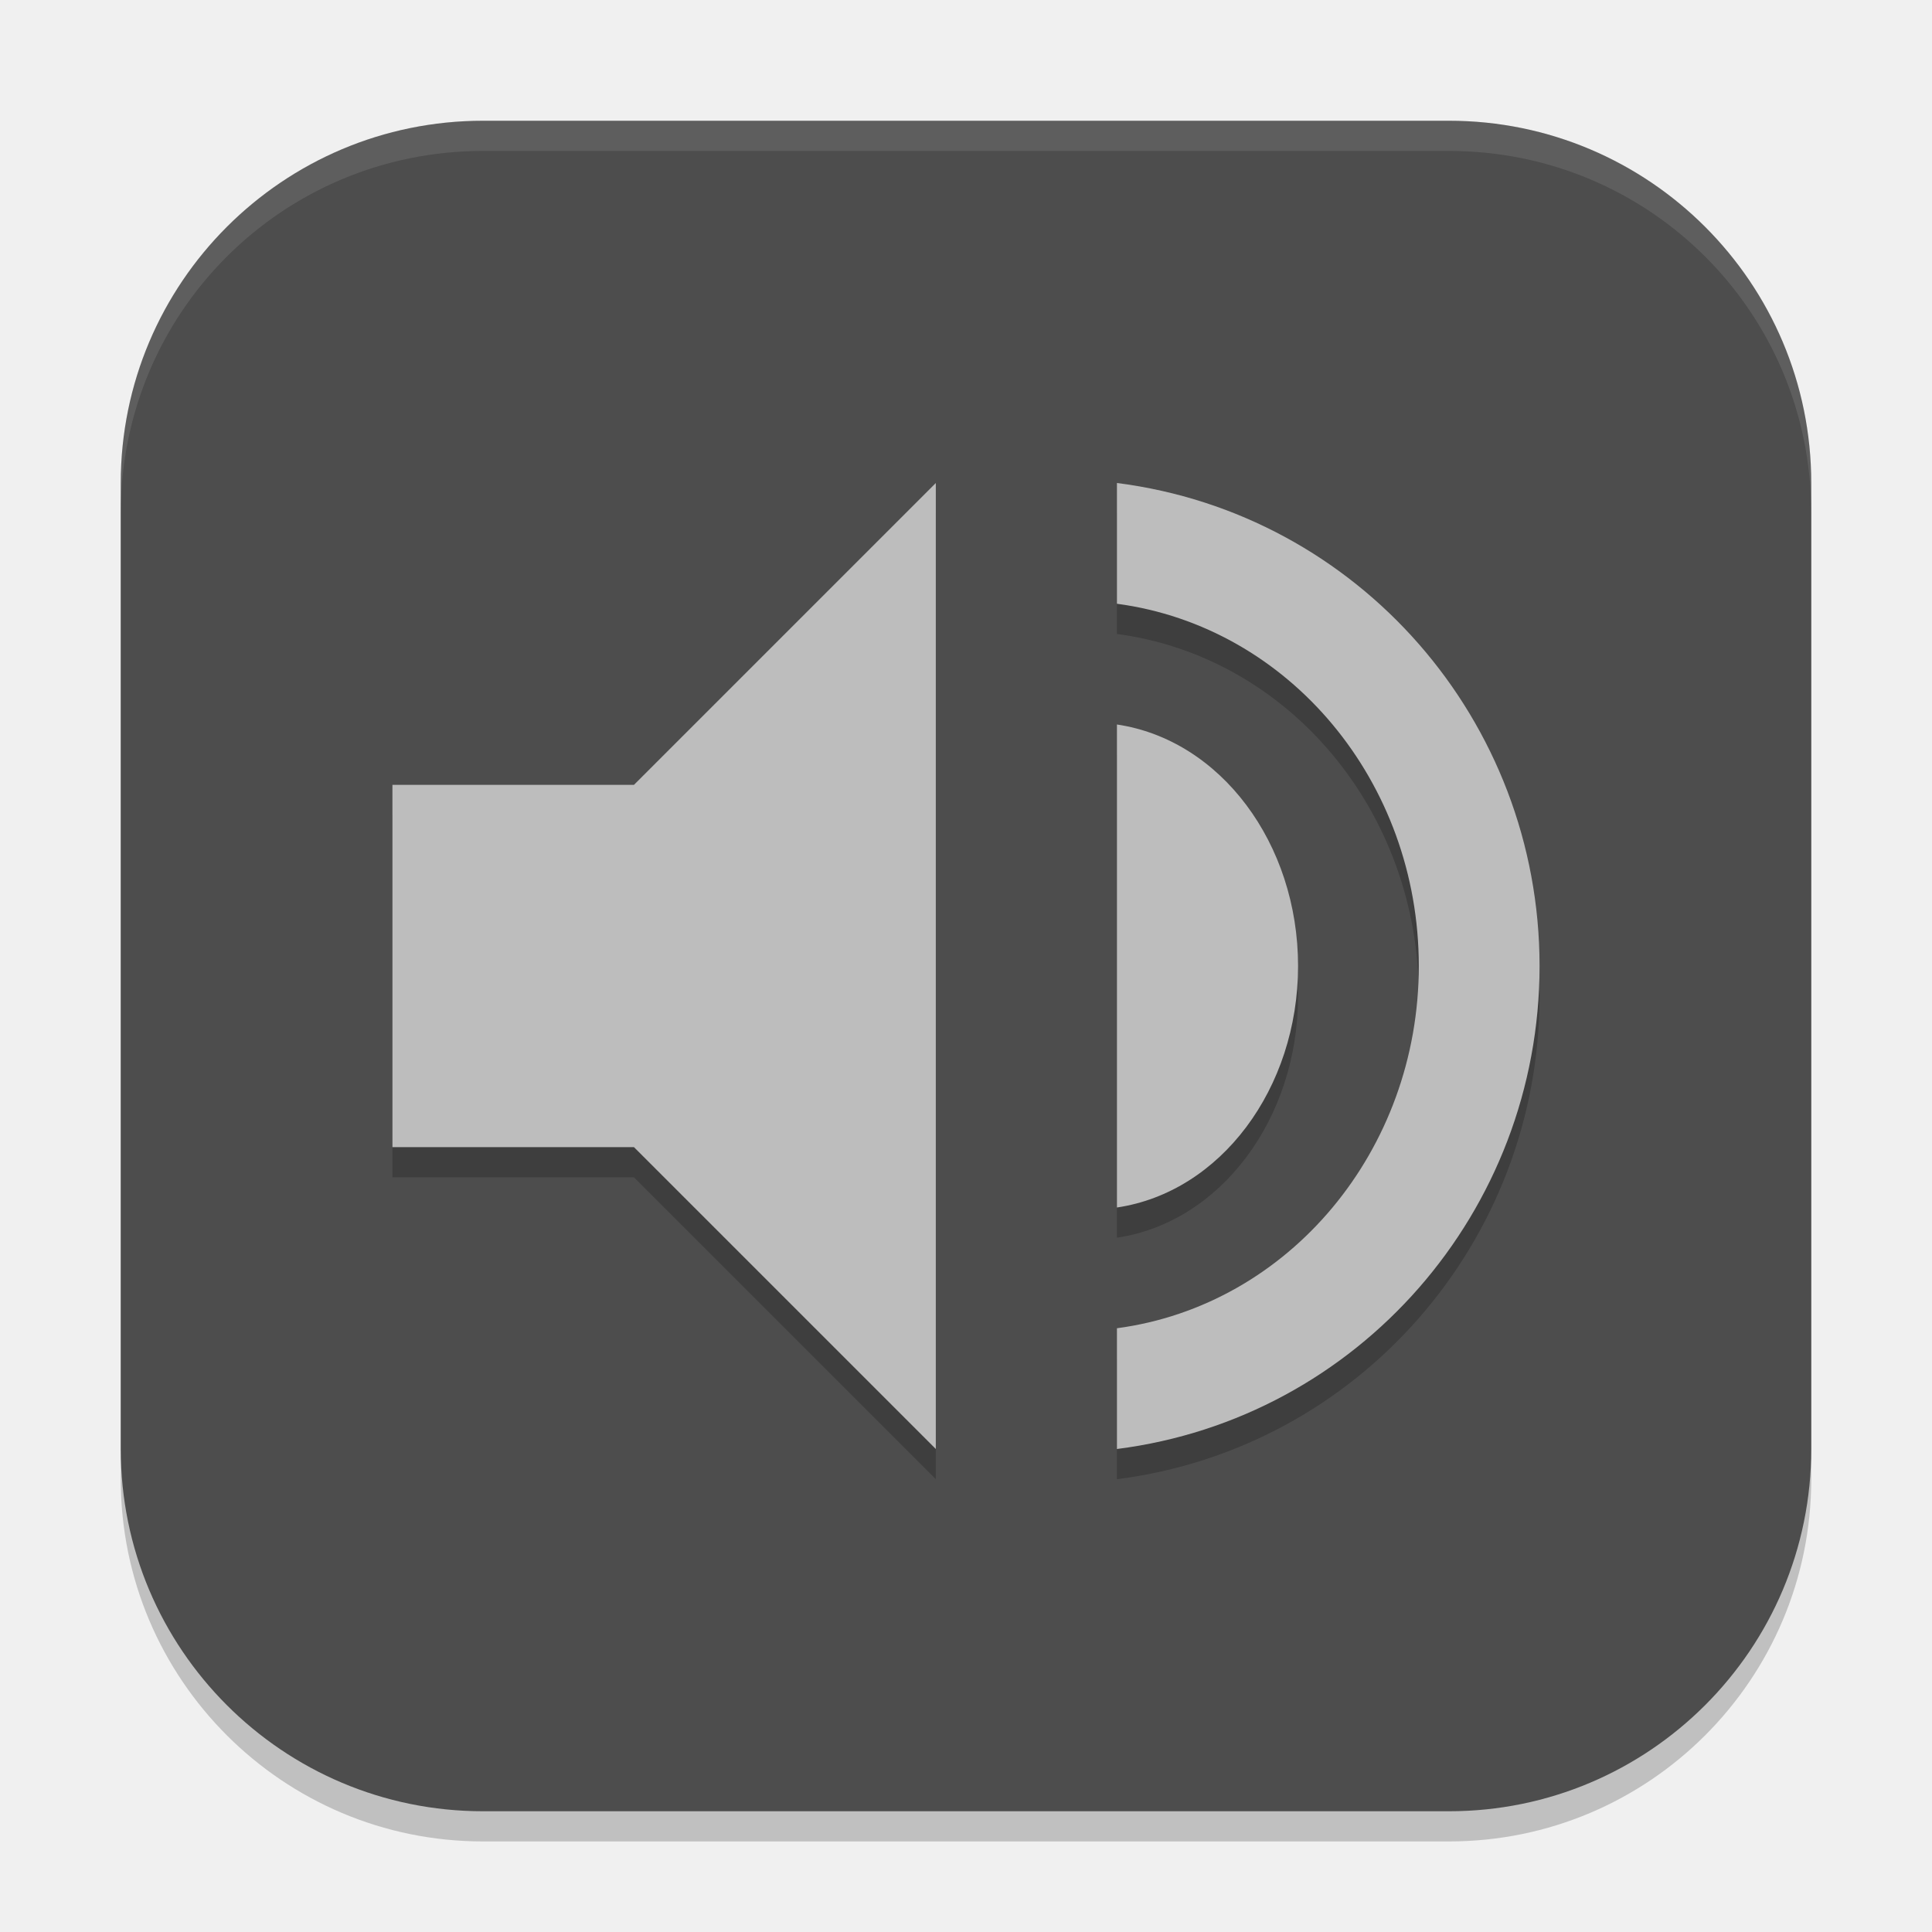
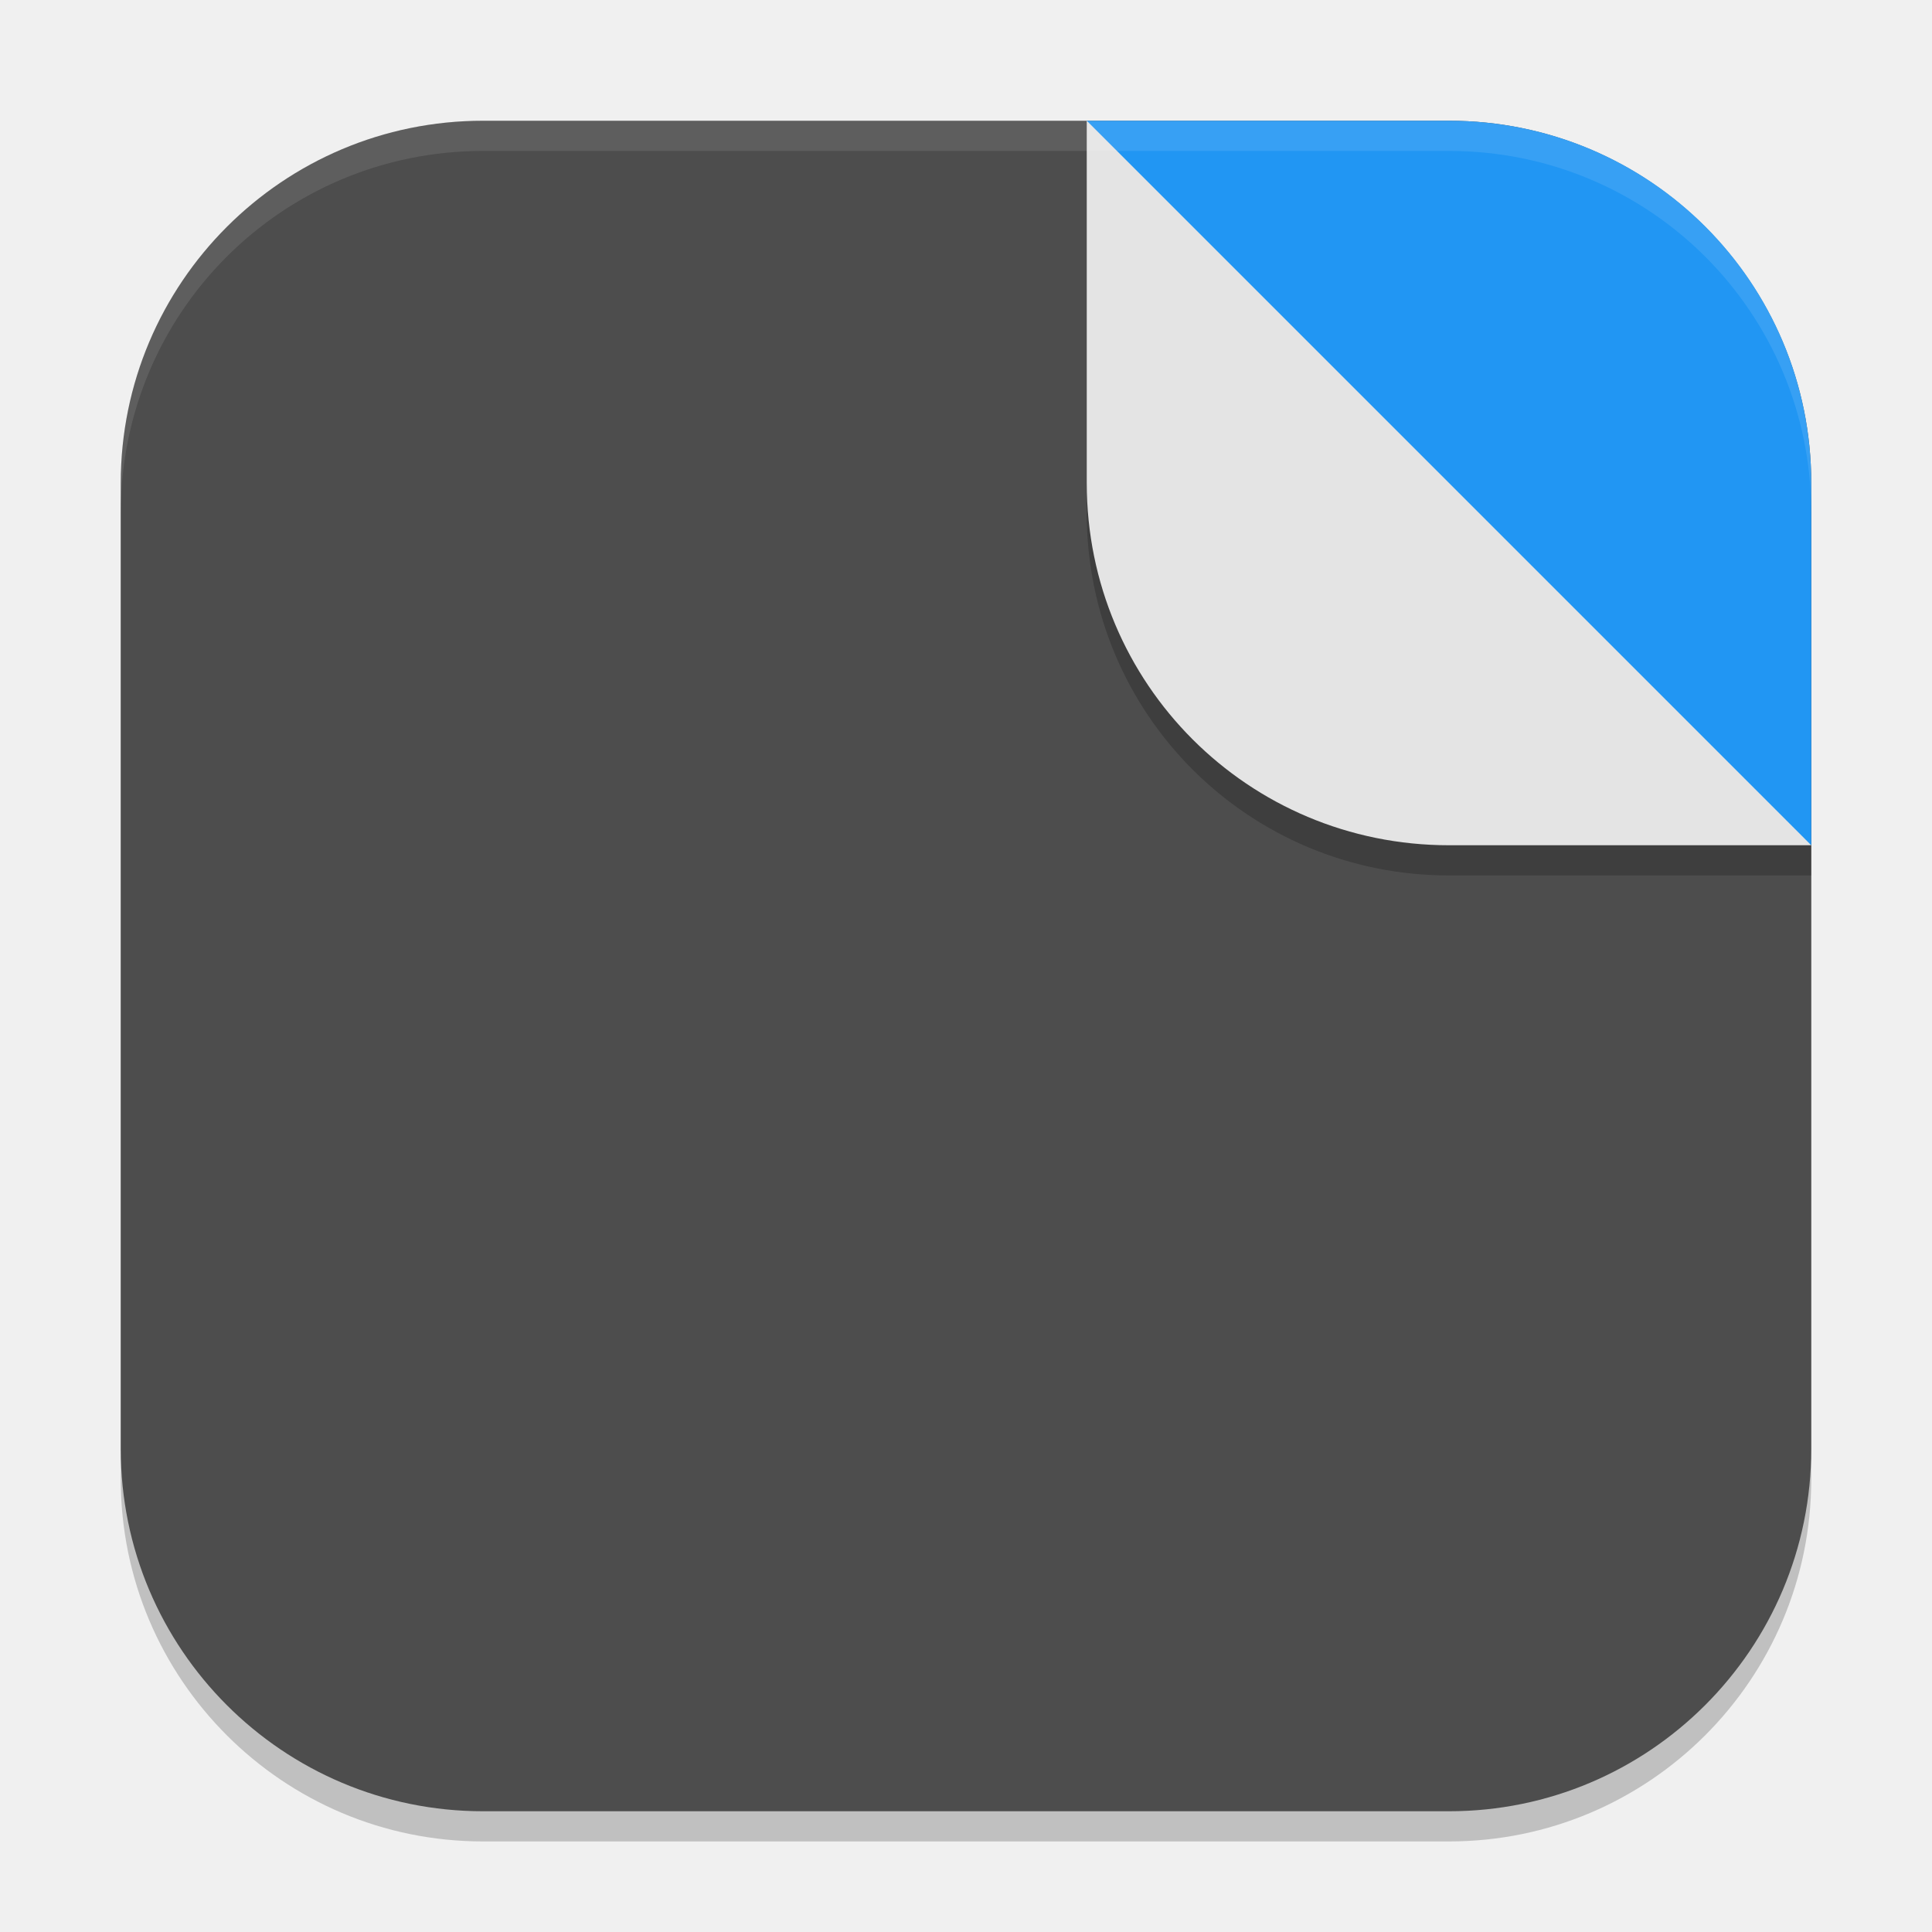
<svg xmlns="http://www.w3.org/2000/svg" width="64" height="64" viewBox="0 0 64 64" version="1.1" id="svg5">
  <defs id="defs2" />
  <rect style="opacity:0.2;fill:#000000;stroke-width:4;stroke-linecap:square" id="rect234" width="56" height="56" x="4" y="5" ry="12" />
  <rect style="fill:#4d4d4d;fill-opacity:1;stroke-width:4;stroke-linecap:square" id="rect396" width="56" height="56" x="4" y="4" ry="12" />
-   <path d="M 31,17 21,27 h -8 v 12 h 8 l 10,10 z m 6,0 v 4 c 5.713,0.762 9.999,5.904 10,12 -10e-4,6.096 -4.287,11.238 -10,12 v 4 C 44.999,47.984 50.998,41.127 51,33 50.998,24.873 44.999,18.016 37,17 Z m 0,8 v 16 c 3.428,-0.508 5.999,-3.936 6,-8 -7.4e-4,-4.064 -2.572,-7.492 -6,-8 z" style="opacity:0.2;fill:#000000;stroke-width:4.016;stroke-linecap:round;stroke-linejoin:round" id="path1142" />
-   <path d="M 31,16 21,26 h -8 v 12 h 8 l 10,10 z m 6,0 v 4 c 5.713,0.762 9.999,5.904 10,12 -10e-4,6.096 -4.287,11.238 -10,12 v 4 C 44.999,46.984 50.998,40.127 51,32 50.998,23.873 44.999,17.016 37,16 Z m 0,8 v 16 c 3.428,-0.508 5.999,-3.936 6,-8 -7.4e-4,-4.064 -2.572,-7.492 -6,-8 z" style="fill:#bdbdbd;fill-opacity:1;stroke-width:4.016;stroke-linecap:round;stroke-linejoin:round" id="path1114" />
+   <path d="M 36,4 42,22 60,28 V 16 C 60,9.352 54.648,4 48,4 Z" style="fill:#2196f3;fill-opacity:1;stroke-width:3" id="path1" />
+   <path id="path1-6" style="opacity:0.2;fill:#000000;fill-opacity:1;stroke-width:3" d="m 36,6 v 11 c 0,6.648 5.352,12 12,12 h 12 v -1 z" />
+   <path d="M 60,28 36,4 V 16 c 0,6.648 5.352,12 12,12 z" style="fill:#e4e4e4;fill-opacity:1;stroke-width:3" id="path3" />
  <path id="path1040" style="opacity:0.1;fill:#ffffff;stroke-width:4;stroke-linecap:square" d="M 16,4 C 9.352,4 4,9.352 4,16 v 1 C 4,10.352 9.352,5 16,5 h 32 c 6.648,0 12,5.352 12,12 V 16 C 60,9.352 54.648,4 48,4 Z" />
</svg>
